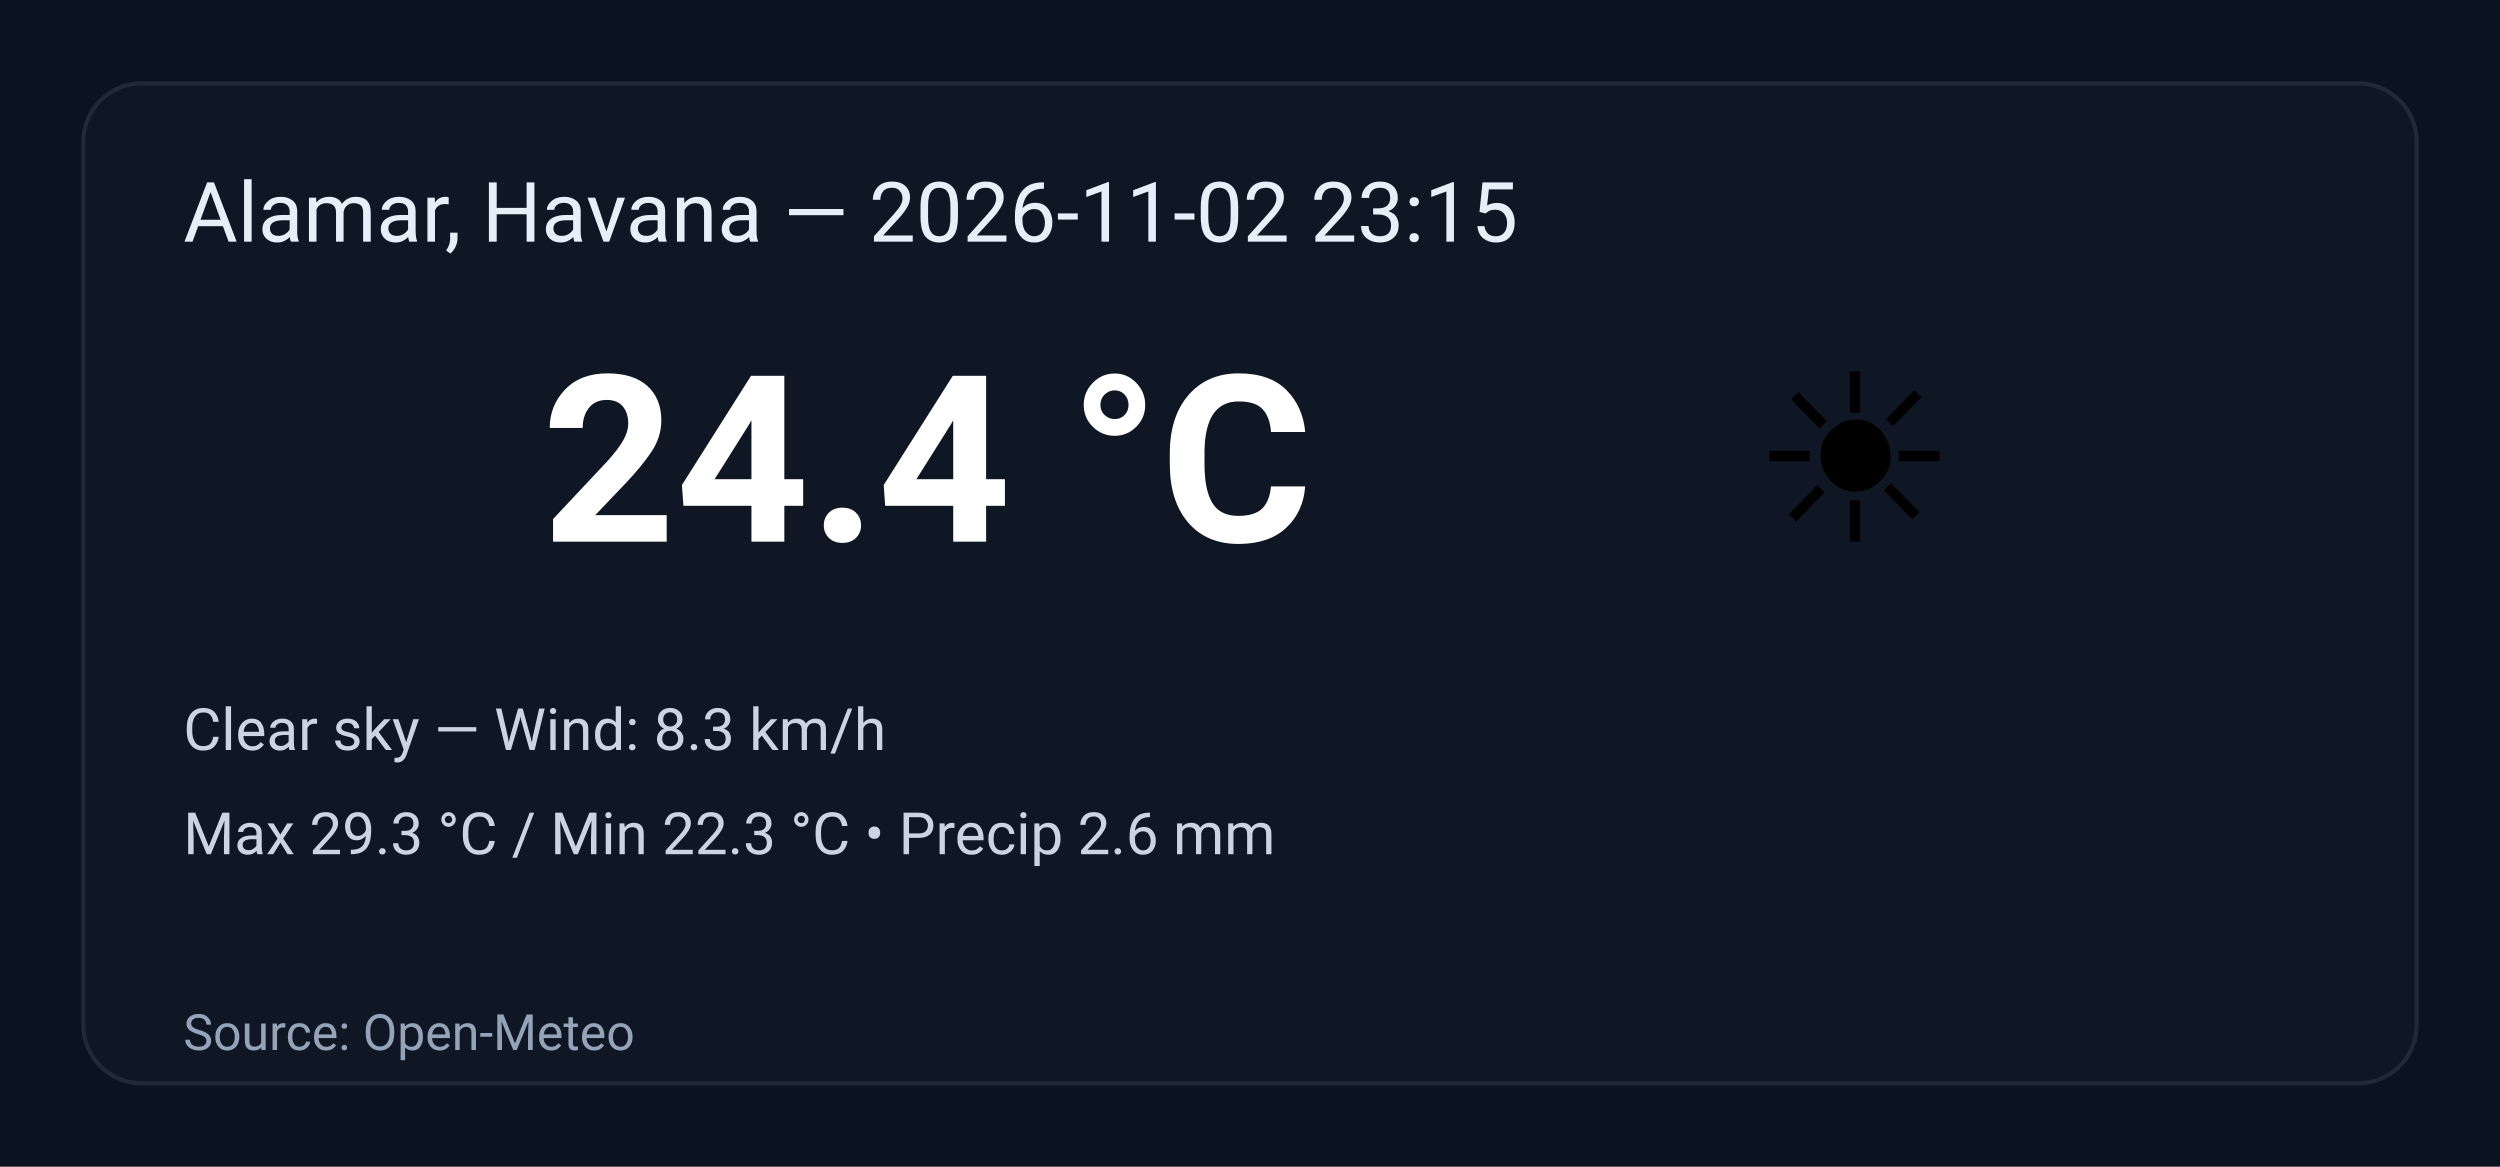
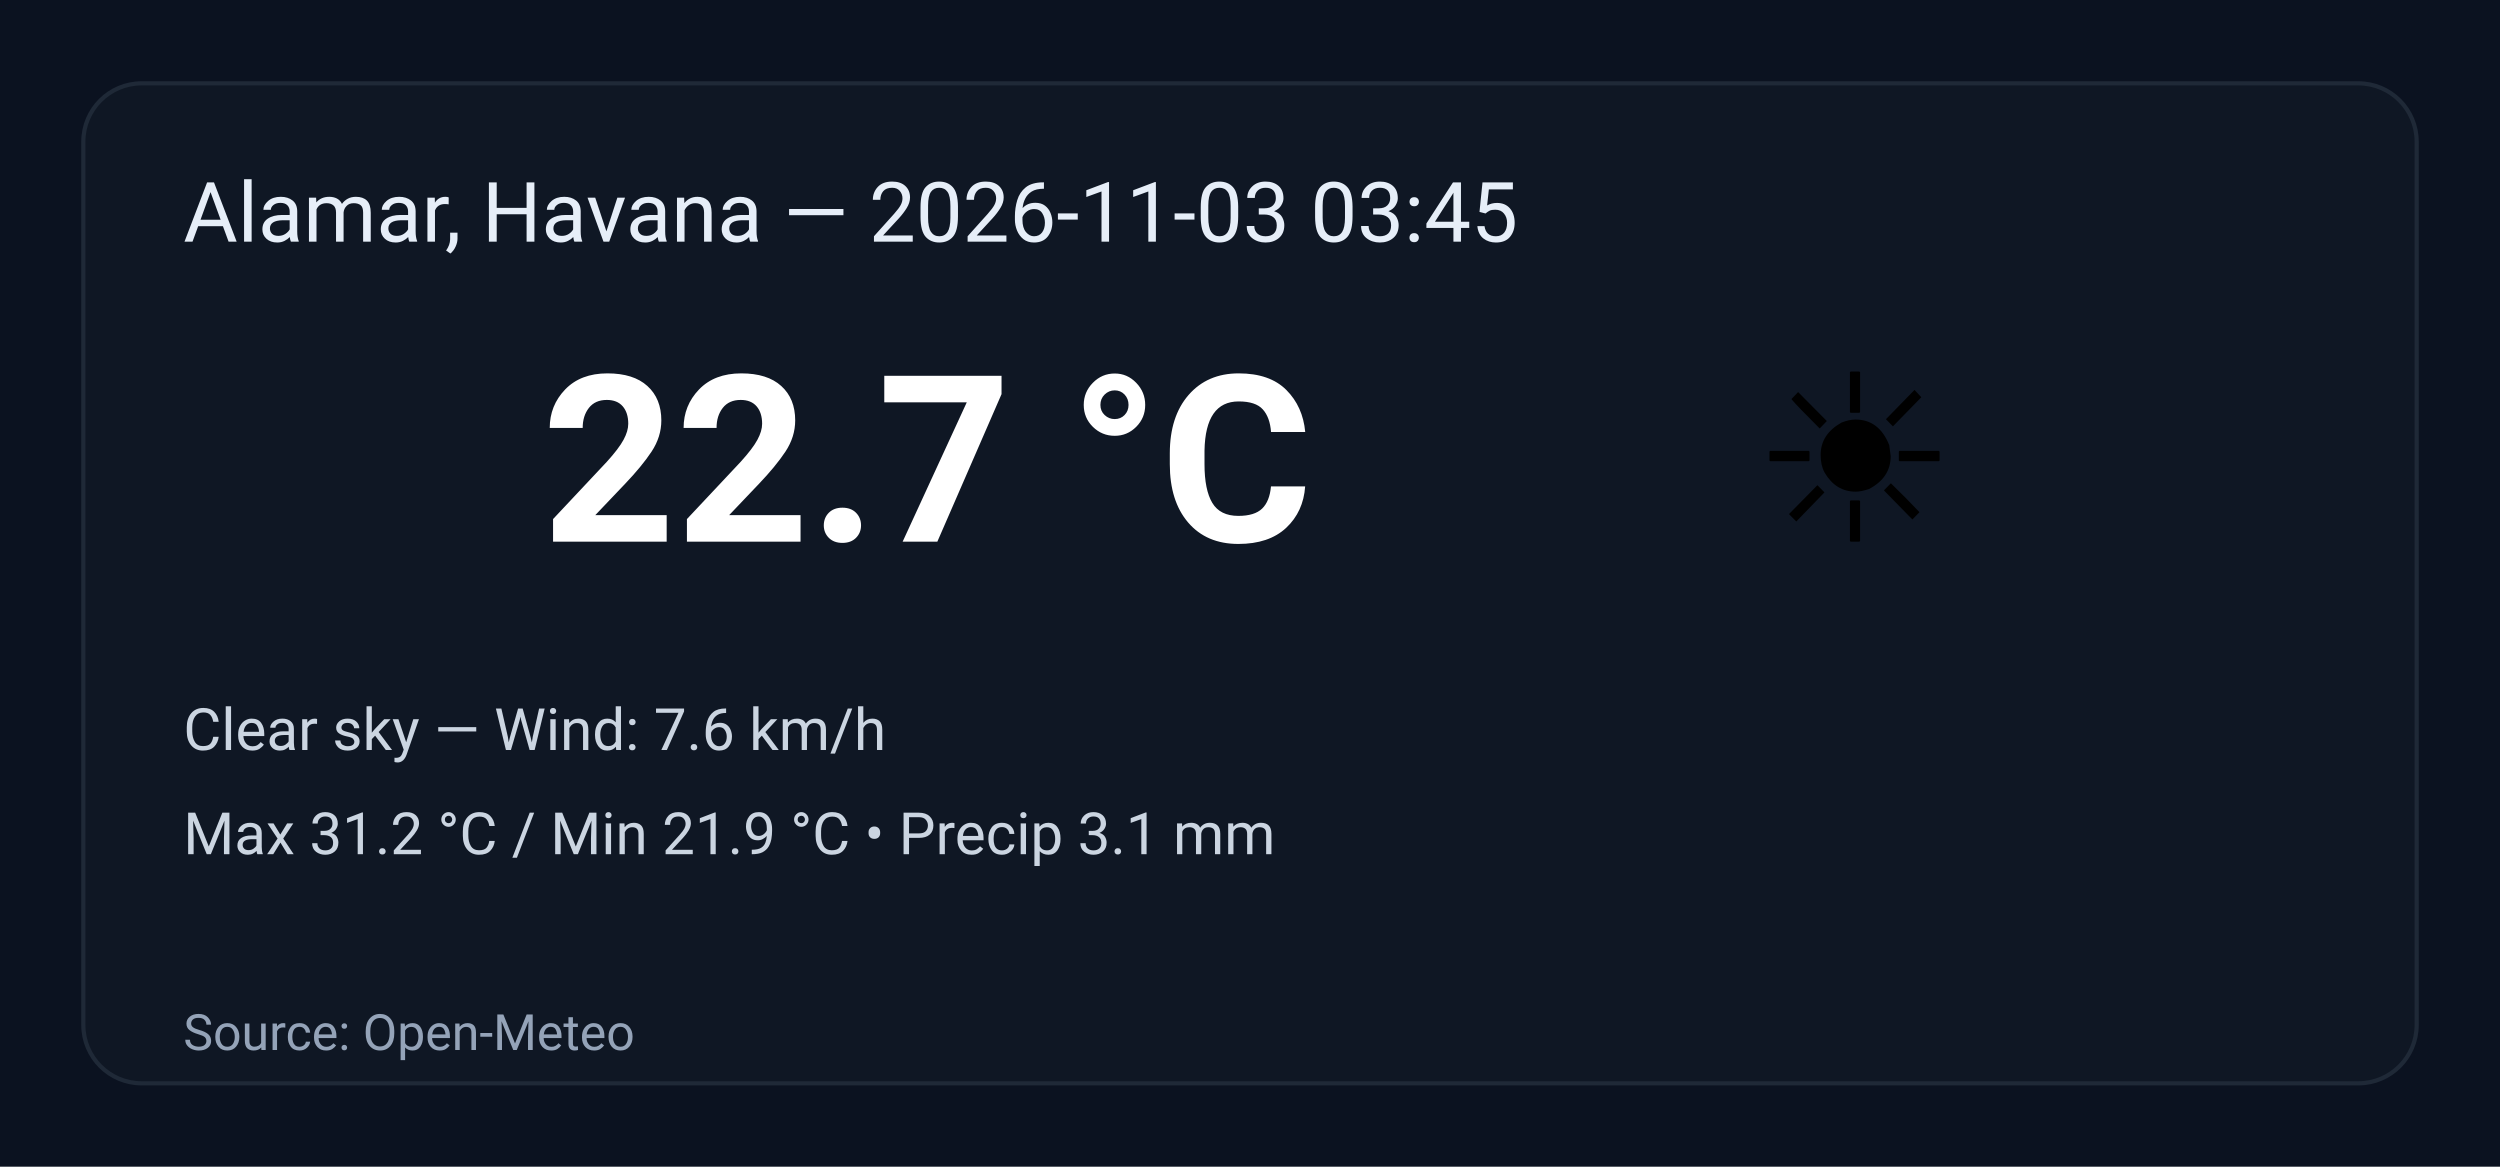
<svg xmlns="http://www.w3.org/2000/svg" width="600" height="280" viewBox="0 0 600 280" role="img" aria-label="Weather summary">
  <style>
    .bg { fill: #0b1220; }
    .card { fill: #0f1724; stroke: #1f2937; stroke-width:1; rx:14; }
    .title { font: 20px 'Segoe UI', Roboto, Arial; fill: #e6eef8; }
    .temp { font: 56px 'Segoe UI', Roboto, Arial; fill: #ffffff; font-weight:700; }
    .emoji { font-size:56px; }
    .meta { font: 14px 'Segoe UI', Roboto, Arial; fill: #cbd5e1; }
    .foot { font: 12px 'Segoe UI', Roboto, Arial; fill: #94a3b8; }
  </style>
  <rect class="bg" width="100%" height="100%" rx="0" />
  <g transform="translate(20,20)">
    <rect class="card" x="0" y="0" width="560" height="240" rx="12" />
-     <text class="title" x="24" y="38">Alamar, Havana — 2026-11-02 23:15</text>
+     <text class="title" x="24" y="38">Alamar, Havana — 2026-11-03 03:45</text>
    <text class="emoji" x="400" y="110">☀️</text>
-     <text class="temp" x="110" y="110">24.4 °C</text>
-     <text class="meta" x="24" y="160">Clear sky — Wind: 8.3 km/h</text>
-     <text class="meta" x="24" y="185">Max 29.3 °C / Min 22.3 °C  •  Precip 2.6 mm</text>
+     <text class="temp" x="110" y="110">22.7 °C</text>
+     <text class="meta" x="24" y="160">Clear sky — Wind: 7.6 km/h</text>
+     <text class="meta" x="24" y="185">Max 31.2 °C / Min 21.9 °C  •  Precip 3.1 mm</text>
    <text class="foot" x="24" y="232">Source: Open-Meteo</text>
  </g>
</svg>
